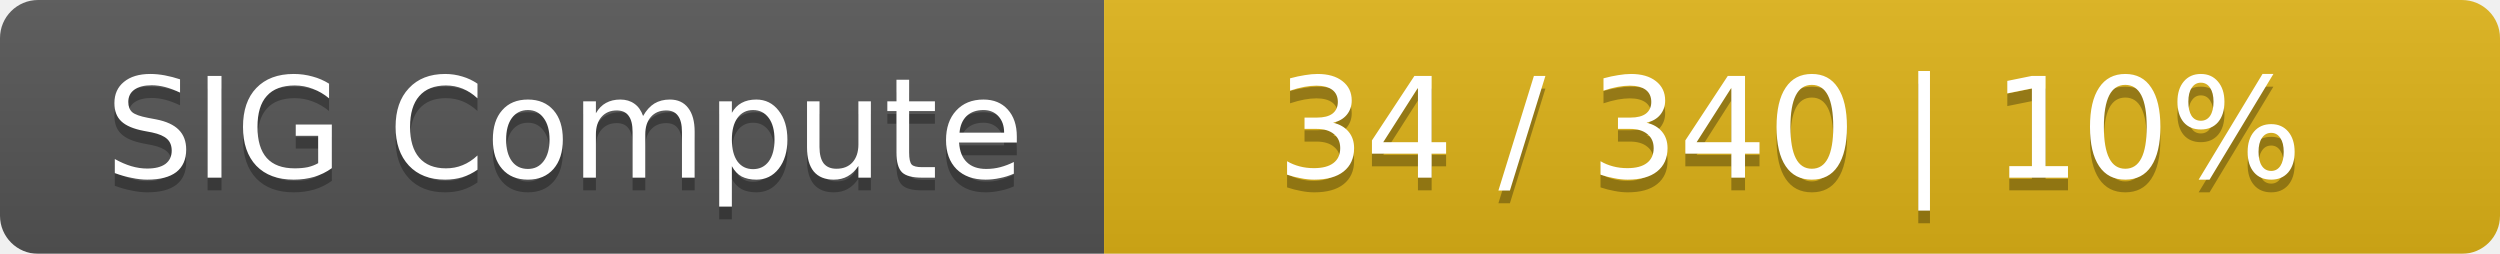
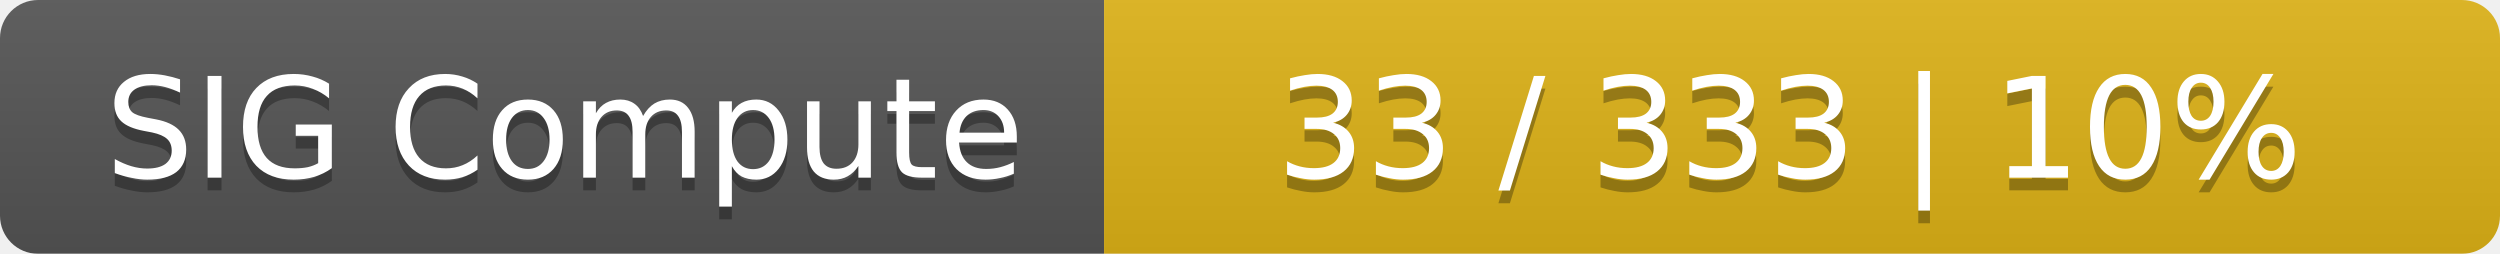
<svg xmlns="http://www.w3.org/2000/svg" width="197" height="20">
  <linearGradient id="smooth" x2="0" y2="100%">
    <stop offset="0" stop-color="#bbb" stop-opacity=".1" />
    <stop offset="1" stop-opacity=".1" />
  </linearGradient>
  <mask id="round">
    <rect width="197" height="20" rx="3" fill="#fff" />
  </mask>
  <g mask="url(#round)">
    <rect width="87" height="20" fill="#555" />
    <rect x="87" width="110" height="20" fill="#dfb317" />
    <rect width="197" height="20" fill="url(#smooth)" />
  </g>
  <g fill="#fff" text-anchor="middle" font-family="DejaVu Sans,Verdana,Geneva,sans-serif" font-size="11">
    <text x="44.5" y="15" fill="#010101" fill-opacity=".3">SIG Compute</text>
    <text x="44.5" y="14">SIG Compute</text>
-     <text x="141" y="15" fill="#010101" fill-opacity=".3">34 / 340    |    10%</text>
-     <text x="141" y="14">34 / 340    |    10%</text>
+     <text x="141" y="15" fill="#010101" fill-opacity=".3">33 / 333    |    10%</text>
+     <text x="141" y="14">33 / 333    |    10%</text>
  </g>
</svg>
